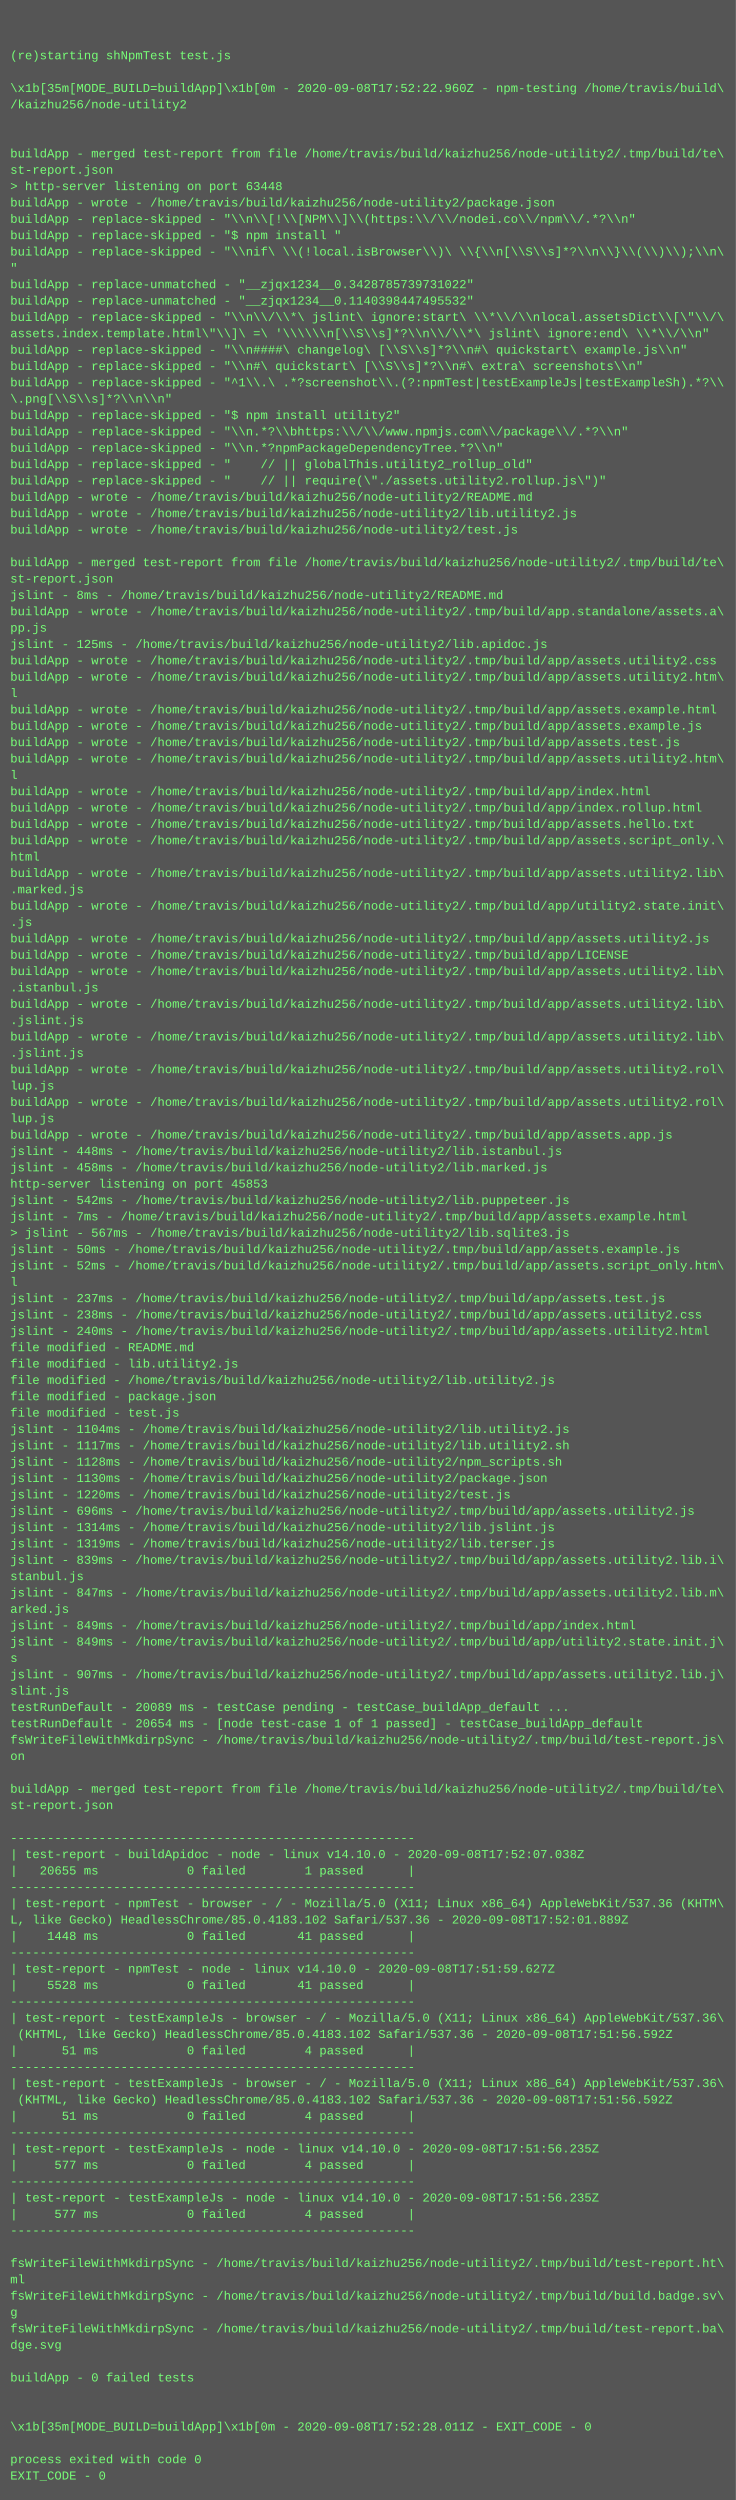
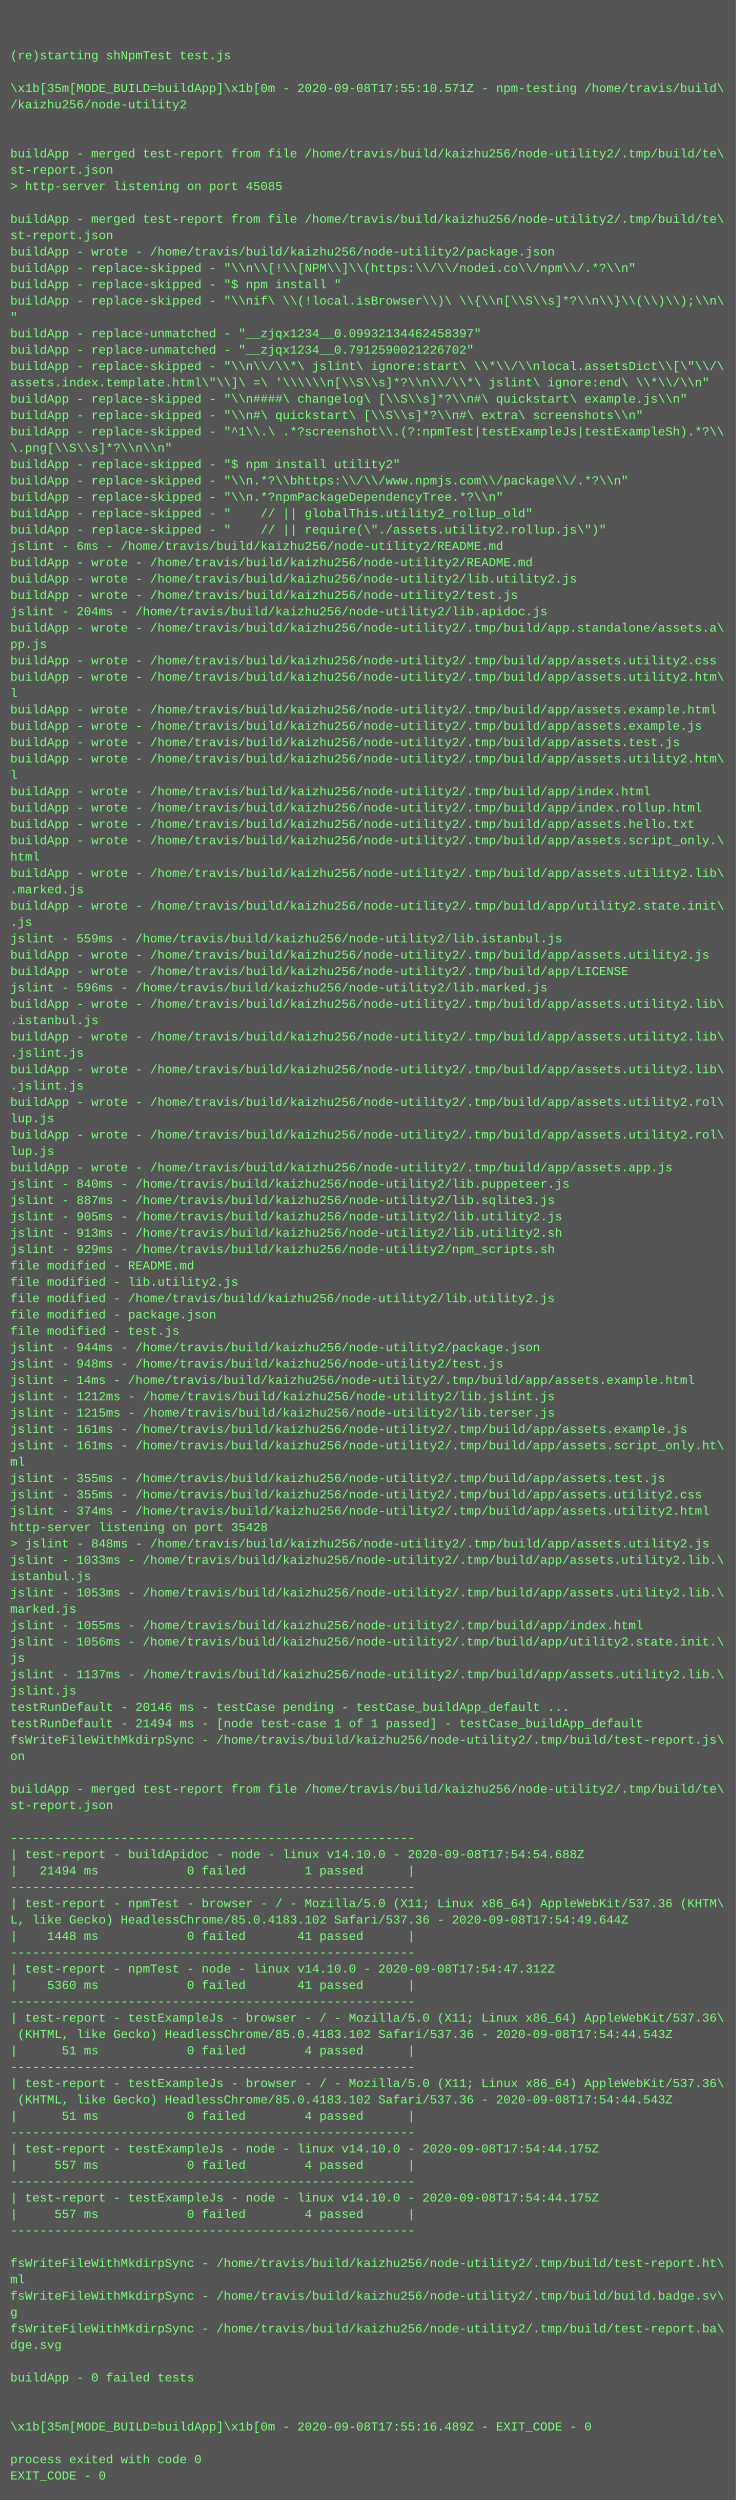
<svg xmlns="http://www.w3.org/2000/svg" height="2446" width="720">
  <rect height="2446" fill="#555" width="720" />
  <text fill="#7f7" font-family="Courier New" font-size="12" xml:space="preserve">
    <tspan x="10" y="26" />
    <tspan x="10" y="42" />
    <tspan x="10" y="58">(re)starting shNpmTest test.js</tspan>
    <tspan x="10" y="74" />
-     <tspan x="10" y="90">\x1b[35m[MODE_BUILD=buildApp]\x1b[0m - 2020-09-08T17:52:22.960Z - npm-testing /home/travis/build\</tspan>
+     <tspan x="10" y="90">\x1b[35m[MODE_BUILD=buildApp]\x1b[0m - 2020-09-08T17:55:10.571Z - npm-testing /home/travis/build\</tspan>
    <tspan x="10" y="106">/kaizhu256/node-utility2</tspan>
    <tspan x="10" y="122" />
    <tspan x="10" y="138" />
    <tspan x="10" y="154">buildApp - merged test-report from file /home/travis/build/kaizhu256/node-utility2/.tmp/build/te\</tspan>
    <tspan x="10" y="170">st-report.json</tspan>
-     <tspan x="10" y="186">&gt; http-server listening on port 63448</tspan>
-     <tspan x="10" y="202">buildApp - wrote - /home/travis/build/kaizhu256/node-utility2/package.json</tspan>
-     <tspan x="10" y="218">buildApp - replace-skipped - "\\n\\[!\\[NPM\\]\\(https:\\/\\/nodei.co\\/npm\\/.*?\\n"</tspan>
-     <tspan x="10" y="234">buildApp - replace-skipped - "$ npm install "</tspan>
-     <tspan x="10" y="250">buildApp - replace-skipped - "\\nif\ \\(!local.isBrowser\\)\ \\{\\n[\\S\\s]*?\\n\\}\\(\\)\\);\\n\</tspan>
-     <tspan x="10" y="266">"</tspan>
-     <tspan x="10" y="282">buildApp - replace-unmatched - "__zjqx1234__0.3428785739731022"</tspan>
-     <tspan x="10" y="298">buildApp - replace-unmatched - "__zjqx1234__0.1140398447495532"</tspan>
-     <tspan x="10" y="314">buildApp - replace-skipped - "\\n\\/\\*\ jslint\ ignore:start\ \\*\\/\\nlocal.assetsDict\\[\"\\/\</tspan>
-     <tspan x="10" y="330">assets.index.template.html\"\\]\ =\ '\\\\\\n[\\S\\s]*?\\n\\/\\*\ jslint\ ignore:end\ \\*\\/\\n"</tspan>
-     <tspan x="10" y="346">buildApp - replace-skipped - "\\n####\ changelog\ [\\S\\s]*?\\n#\ quickstart\ example.js\\n"</tspan>
-     <tspan x="10" y="362">buildApp - replace-skipped - "\\n#\ quickstart\ [\\S\\s]*?\\n#\ extra\ screenshots\\n"</tspan>
-     <tspan x="10" y="378">buildApp - replace-skipped - "^1\\.\ .*?screenshot\\.(?:npmTest|testExampleJs|testExampleSh).*?\\</tspan>
-     <tspan x="10" y="394">\.png[\\S\\s]*?\\n\\n"</tspan>
-     <tspan x="10" y="410">buildApp - replace-skipped - "$ npm install utility2"</tspan>
-     <tspan x="10" y="426">buildApp - replace-skipped - "\\n.*?\\bhttps:\\/\\/www.npmjs.com\\/package\\/.*?\\n"</tspan>
-     <tspan x="10" y="442">buildApp - replace-skipped - "\\n.*?npmPackageDependencyTree.*?\\n"</tspan>
-     <tspan x="10" y="458">buildApp - replace-skipped - "    // || globalThis.utility2_rollup_old"</tspan>
-     <tspan x="10" y="474">buildApp - replace-skipped - "    // || require(\"./assets.utility2.rollup.js\")"</tspan>
-     <tspan x="10" y="490">buildApp - wrote - /home/travis/build/kaizhu256/node-utility2/README.md</tspan>
-     <tspan x="10" y="506">buildApp - wrote - /home/travis/build/kaizhu256/node-utility2/lib.utility2.js</tspan>
-     <tspan x="10" y="522">buildApp - wrote - /home/travis/build/kaizhu256/node-utility2/test.js</tspan>
-     <tspan x="10" y="538" />
-     <tspan x="10" y="554">buildApp - merged test-report from file /home/travis/build/kaizhu256/node-utility2/.tmp/build/te\</tspan>
-     <tspan x="10" y="570">st-report.json</tspan>
-     <tspan x="10" y="586">jslint - 8ms - /home/travis/build/kaizhu256/node-utility2/README.md</tspan>
-     <tspan x="10" y="602">buildApp - wrote - /home/travis/build/kaizhu256/node-utility2/.tmp/build/app.standalone/assets.a\</tspan>
-     <tspan x="10" y="618">pp.js</tspan>
-     <tspan x="10" y="634">jslint - 125ms - /home/travis/build/kaizhu256/node-utility2/lib.apidoc.js</tspan>
+     <tspan x="10" y="186">&gt; http-server listening on port 45085</tspan>
+     <tspan x="10" y="202" />
+     <tspan x="10" y="218">buildApp - merged test-report from file /home/travis/build/kaizhu256/node-utility2/.tmp/build/te\</tspan>
+     <tspan x="10" y="234">st-report.json</tspan>
+     <tspan x="10" y="250">buildApp - wrote - /home/travis/build/kaizhu256/node-utility2/package.json</tspan>
+     <tspan x="10" y="266">buildApp - replace-skipped - "\\n\\[!\\[NPM\\]\\(https:\\/\\/nodei.co\\/npm\\/.*?\\n"</tspan>
+     <tspan x="10" y="282">buildApp - replace-skipped - "$ npm install "</tspan>
+     <tspan x="10" y="298">buildApp - replace-skipped - "\\nif\ \\(!local.isBrowser\\)\ \\{\\n[\\S\\s]*?\\n\\}\\(\\)\\);\\n\</tspan>
+     <tspan x="10" y="314">"</tspan>
+     <tspan x="10" y="330">buildApp - replace-unmatched - "__zjqx1234__0.09932134462458397"</tspan>
+     <tspan x="10" y="346">buildApp - replace-unmatched - "__zjqx1234__0.7912590021226702"</tspan>
+     <tspan x="10" y="362">buildApp - replace-skipped - "\\n\\/\\*\ jslint\ ignore:start\ \\*\\/\\nlocal.assetsDict\\[\"\\/\</tspan>
+     <tspan x="10" y="378">assets.index.template.html\"\\]\ =\ '\\\\\\n[\\S\\s]*?\\n\\/\\*\ jslint\ ignore:end\ \\*\\/\\n"</tspan>
+     <tspan x="10" y="394">buildApp - replace-skipped - "\\n####\ changelog\ [\\S\\s]*?\\n#\ quickstart\ example.js\\n"</tspan>
+     <tspan x="10" y="410">buildApp - replace-skipped - "\\n#\ quickstart\ [\\S\\s]*?\\n#\ extra\ screenshots\\n"</tspan>
+     <tspan x="10" y="426">buildApp - replace-skipped - "^1\\.\ .*?screenshot\\.(?:npmTest|testExampleJs|testExampleSh).*?\\</tspan>
+     <tspan x="10" y="442">\.png[\\S\\s]*?\\n\\n"</tspan>
+     <tspan x="10" y="458">buildApp - replace-skipped - "$ npm install utility2"</tspan>
+     <tspan x="10" y="474">buildApp - replace-skipped - "\\n.*?\\bhttps:\\/\\/www.npmjs.com\\/package\\/.*?\\n"</tspan>
+     <tspan x="10" y="490">buildApp - replace-skipped - "\\n.*?npmPackageDependencyTree.*?\\n"</tspan>
+     <tspan x="10" y="506">buildApp - replace-skipped - "    // || globalThis.utility2_rollup_old"</tspan>
+     <tspan x="10" y="522">buildApp - replace-skipped - "    // || require(\"./assets.utility2.rollup.js\")"</tspan>
+     <tspan x="10" y="538">jslint - 6ms - /home/travis/build/kaizhu256/node-utility2/README.md</tspan>
+     <tspan x="10" y="554">buildApp - wrote - /home/travis/build/kaizhu256/node-utility2/README.md</tspan>
+     <tspan x="10" y="570">buildApp - wrote - /home/travis/build/kaizhu256/node-utility2/lib.utility2.js</tspan>
+     <tspan x="10" y="586">buildApp - wrote - /home/travis/build/kaizhu256/node-utility2/test.js</tspan>
+     <tspan x="10" y="602">jslint - 204ms - /home/travis/build/kaizhu256/node-utility2/lib.apidoc.js</tspan>
+     <tspan x="10" y="618">buildApp - wrote - /home/travis/build/kaizhu256/node-utility2/.tmp/build/app.standalone/assets.a\</tspan>
+     <tspan x="10" y="634">pp.js</tspan>
    <tspan x="10" y="650">buildApp - wrote - /home/travis/build/kaizhu256/node-utility2/.tmp/build/app/assets.utility2.css</tspan>
    <tspan x="10" y="666">buildApp - wrote - /home/travis/build/kaizhu256/node-utility2/.tmp/build/app/assets.utility2.htm\</tspan>
    <tspan x="10" y="682">l</tspan>
    <tspan x="10" y="698">buildApp - wrote - /home/travis/build/kaizhu256/node-utility2/.tmp/build/app/assets.example.html</tspan>
    <tspan x="10" y="714">buildApp - wrote - /home/travis/build/kaizhu256/node-utility2/.tmp/build/app/assets.example.js</tspan>
    <tspan x="10" y="730">buildApp - wrote - /home/travis/build/kaizhu256/node-utility2/.tmp/build/app/assets.test.js</tspan>
    <tspan x="10" y="746">buildApp - wrote - /home/travis/build/kaizhu256/node-utility2/.tmp/build/app/assets.utility2.htm\</tspan>
    <tspan x="10" y="762">l</tspan>
    <tspan x="10" y="778">buildApp - wrote - /home/travis/build/kaizhu256/node-utility2/.tmp/build/app/index.html</tspan>
    <tspan x="10" y="794">buildApp - wrote - /home/travis/build/kaizhu256/node-utility2/.tmp/build/app/index.rollup.html</tspan>
    <tspan x="10" y="810">buildApp - wrote - /home/travis/build/kaizhu256/node-utility2/.tmp/build/app/assets.hello.txt</tspan>
    <tspan x="10" y="826">buildApp - wrote - /home/travis/build/kaizhu256/node-utility2/.tmp/build/app/assets.script_only.\</tspan>
    <tspan x="10" y="842">html</tspan>
    <tspan x="10" y="858">buildApp - wrote - /home/travis/build/kaizhu256/node-utility2/.tmp/build/app/assets.utility2.lib\</tspan>
    <tspan x="10" y="874">.marked.js</tspan>
    <tspan x="10" y="890">buildApp - wrote - /home/travis/build/kaizhu256/node-utility2/.tmp/build/app/utility2.state.init\</tspan>
    <tspan x="10" y="906">.js</tspan>
-     <tspan x="10" y="922">buildApp - wrote - /home/travis/build/kaizhu256/node-utility2/.tmp/build/app/assets.utility2.js</tspan>
-     <tspan x="10" y="938">buildApp - wrote - /home/travis/build/kaizhu256/node-utility2/.tmp/build/app/LICENSE</tspan>
-     <tspan x="10" y="954">buildApp - wrote - /home/travis/build/kaizhu256/node-utility2/.tmp/build/app/assets.utility2.lib\</tspan>
-     <tspan x="10" y="970">.istanbul.js</tspan>
+     <tspan x="10" y="922">jslint - 559ms - /home/travis/build/kaizhu256/node-utility2/lib.istanbul.js</tspan>
+     <tspan x="10" y="938">buildApp - wrote - /home/travis/build/kaizhu256/node-utility2/.tmp/build/app/assets.utility2.js</tspan>
+     <tspan x="10" y="954">buildApp - wrote - /home/travis/build/kaizhu256/node-utility2/.tmp/build/app/LICENSE</tspan>
+     <tspan x="10" y="970">jslint - 596ms - /home/travis/build/kaizhu256/node-utility2/lib.marked.js</tspan>
    <tspan x="10" y="986">buildApp - wrote - /home/travis/build/kaizhu256/node-utility2/.tmp/build/app/assets.utility2.lib\</tspan>
-     <tspan x="10" y="1002">.jslint.js</tspan>
+     <tspan x="10" y="1002">.istanbul.js</tspan>
    <tspan x="10" y="1018">buildApp - wrote - /home/travis/build/kaizhu256/node-utility2/.tmp/build/app/assets.utility2.lib\</tspan>
    <tspan x="10" y="1034">.jslint.js</tspan>
-     <tspan x="10" y="1050">buildApp - wrote - /home/travis/build/kaizhu256/node-utility2/.tmp/build/app/assets.utility2.rol\</tspan>
-     <tspan x="10" y="1066">lup.js</tspan>
+     <tspan x="10" y="1050">buildApp - wrote - /home/travis/build/kaizhu256/node-utility2/.tmp/build/app/assets.utility2.lib\</tspan>
+     <tspan x="10" y="1066">.jslint.js</tspan>
    <tspan x="10" y="1082">buildApp - wrote - /home/travis/build/kaizhu256/node-utility2/.tmp/build/app/assets.utility2.rol\</tspan>
    <tspan x="10" y="1098">lup.js</tspan>
-     <tspan x="10" y="1114">buildApp - wrote - /home/travis/build/kaizhu256/node-utility2/.tmp/build/app/assets.app.js</tspan>
-     <tspan x="10" y="1130">jslint - 448ms - /home/travis/build/kaizhu256/node-utility2/lib.istanbul.js</tspan>
-     <tspan x="10" y="1146">jslint - 458ms - /home/travis/build/kaizhu256/node-utility2/lib.marked.js</tspan>
-     <tspan x="10" y="1162">http-server listening on port 45853</tspan>
-     <tspan x="10" y="1178">jslint - 542ms - /home/travis/build/kaizhu256/node-utility2/lib.puppeteer.js</tspan>
-     <tspan x="10" y="1194">jslint - 7ms - /home/travis/build/kaizhu256/node-utility2/.tmp/build/app/assets.example.html</tspan>
-     <tspan x="10" y="1210">&gt; jslint - 567ms - /home/travis/build/kaizhu256/node-utility2/lib.sqlite3.js</tspan>
-     <tspan x="10" y="1226">jslint - 50ms - /home/travis/build/kaizhu256/node-utility2/.tmp/build/app/assets.example.js</tspan>
-     <tspan x="10" y="1242">jslint - 52ms - /home/travis/build/kaizhu256/node-utility2/.tmp/build/app/assets.script_only.htm\</tspan>
-     <tspan x="10" y="1258">l</tspan>
-     <tspan x="10" y="1274">jslint - 237ms - /home/travis/build/kaizhu256/node-utility2/.tmp/build/app/assets.test.js</tspan>
-     <tspan x="10" y="1290">jslint - 238ms - /home/travis/build/kaizhu256/node-utility2/.tmp/build/app/assets.utility2.css</tspan>
-     <tspan x="10" y="1306">jslint - 240ms - /home/travis/build/kaizhu256/node-utility2/.tmp/build/app/assets.utility2.html</tspan>
-     <tspan x="10" y="1322">file modified - README.md</tspan>
-     <tspan x="10" y="1338">file modified - lib.utility2.js</tspan>
-     <tspan x="10" y="1354">file modified - /home/travis/build/kaizhu256/node-utility2/lib.utility2.js</tspan>
-     <tspan x="10" y="1370">file modified - package.json</tspan>
-     <tspan x="10" y="1386">file modified - test.js</tspan>
-     <tspan x="10" y="1402">jslint - 1104ms - /home/travis/build/kaizhu256/node-utility2/lib.utility2.js</tspan>
-     <tspan x="10" y="1418">jslint - 1117ms - /home/travis/build/kaizhu256/node-utility2/lib.utility2.sh</tspan>
-     <tspan x="10" y="1434">jslint - 1128ms - /home/travis/build/kaizhu256/node-utility2/npm_scripts.sh</tspan>
-     <tspan x="10" y="1450">jslint - 1130ms - /home/travis/build/kaizhu256/node-utility2/package.json</tspan>
-     <tspan x="10" y="1466">jslint - 1220ms - /home/travis/build/kaizhu256/node-utility2/test.js</tspan>
-     <tspan x="10" y="1482">jslint - 696ms - /home/travis/build/kaizhu256/node-utility2/.tmp/build/app/assets.utility2.js</tspan>
-     <tspan x="10" y="1498">jslint - 1314ms - /home/travis/build/kaizhu256/node-utility2/lib.jslint.js</tspan>
-     <tspan x="10" y="1514">jslint - 1319ms - /home/travis/build/kaizhu256/node-utility2/lib.terser.js</tspan>
-     <tspan x="10" y="1530">jslint - 839ms - /home/travis/build/kaizhu256/node-utility2/.tmp/build/app/assets.utility2.lib.i\</tspan>
-     <tspan x="10" y="1546">stanbul.js</tspan>
-     <tspan x="10" y="1562">jslint - 847ms - /home/travis/build/kaizhu256/node-utility2/.tmp/build/app/assets.utility2.lib.m\</tspan>
-     <tspan x="10" y="1578">arked.js</tspan>
-     <tspan x="10" y="1594">jslint - 849ms - /home/travis/build/kaizhu256/node-utility2/.tmp/build/app/index.html</tspan>
-     <tspan x="10" y="1610">jslint - 849ms - /home/travis/build/kaizhu256/node-utility2/.tmp/build/app/utility2.state.init.j\</tspan>
-     <tspan x="10" y="1626">s</tspan>
-     <tspan x="10" y="1642">jslint - 907ms - /home/travis/build/kaizhu256/node-utility2/.tmp/build/app/assets.utility2.lib.j\</tspan>
-     <tspan x="10" y="1658">slint.js</tspan>
-     <tspan x="10" y="1674">testRunDefault - 20089 ms - testCase pending - testCase_buildApp_default ...</tspan>
-     <tspan x="10" y="1690">testRunDefault - 20654 ms - [node test-case 1 of 1 passed] - testCase_buildApp_default</tspan>
+     <tspan x="10" y="1114">buildApp - wrote - /home/travis/build/kaizhu256/node-utility2/.tmp/build/app/assets.utility2.rol\</tspan>
+     <tspan x="10" y="1130">lup.js</tspan>
+     <tspan x="10" y="1146">buildApp - wrote - /home/travis/build/kaizhu256/node-utility2/.tmp/build/app/assets.app.js</tspan>
+     <tspan x="10" y="1162">jslint - 840ms - /home/travis/build/kaizhu256/node-utility2/lib.puppeteer.js</tspan>
+     <tspan x="10" y="1178">jslint - 887ms - /home/travis/build/kaizhu256/node-utility2/lib.sqlite3.js</tspan>
+     <tspan x="10" y="1194">jslint - 905ms - /home/travis/build/kaizhu256/node-utility2/lib.utility2.js</tspan>
+     <tspan x="10" y="1210">jslint - 913ms - /home/travis/build/kaizhu256/node-utility2/lib.utility2.sh</tspan>
+     <tspan x="10" y="1226">jslint - 929ms - /home/travis/build/kaizhu256/node-utility2/npm_scripts.sh</tspan>
+     <tspan x="10" y="1242">file modified - README.md</tspan>
+     <tspan x="10" y="1258">file modified - lib.utility2.js</tspan>
+     <tspan x="10" y="1274">file modified - /home/travis/build/kaizhu256/node-utility2/lib.utility2.js</tspan>
+     <tspan x="10" y="1290">file modified - package.json</tspan>
+     <tspan x="10" y="1306">file modified - test.js</tspan>
+     <tspan x="10" y="1322">jslint - 944ms - /home/travis/build/kaizhu256/node-utility2/package.json</tspan>
+     <tspan x="10" y="1338">jslint - 948ms - /home/travis/build/kaizhu256/node-utility2/test.js</tspan>
+     <tspan x="10" y="1354">jslint - 14ms - /home/travis/build/kaizhu256/node-utility2/.tmp/build/app/assets.example.html</tspan>
+     <tspan x="10" y="1370">jslint - 1212ms - /home/travis/build/kaizhu256/node-utility2/lib.jslint.js</tspan>
+     <tspan x="10" y="1386">jslint - 1215ms - /home/travis/build/kaizhu256/node-utility2/lib.terser.js</tspan>
+     <tspan x="10" y="1402">jslint - 161ms - /home/travis/build/kaizhu256/node-utility2/.tmp/build/app/assets.example.js</tspan>
+     <tspan x="10" y="1418">jslint - 161ms - /home/travis/build/kaizhu256/node-utility2/.tmp/build/app/assets.script_only.ht\</tspan>
+     <tspan x="10" y="1434">ml</tspan>
+     <tspan x="10" y="1450">jslint - 355ms - /home/travis/build/kaizhu256/node-utility2/.tmp/build/app/assets.test.js</tspan>
+     <tspan x="10" y="1466">jslint - 355ms - /home/travis/build/kaizhu256/node-utility2/.tmp/build/app/assets.utility2.css</tspan>
+     <tspan x="10" y="1482">jslint - 374ms - /home/travis/build/kaizhu256/node-utility2/.tmp/build/app/assets.utility2.html</tspan>
+     <tspan x="10" y="1498">http-server listening on port 35428</tspan>
+     <tspan x="10" y="1514">&gt; jslint - 848ms - /home/travis/build/kaizhu256/node-utility2/.tmp/build/app/assets.utility2.js</tspan>
+     <tspan x="10" y="1530">jslint - 1033ms - /home/travis/build/kaizhu256/node-utility2/.tmp/build/app/assets.utility2.lib.\</tspan>
+     <tspan x="10" y="1546">istanbul.js</tspan>
+     <tspan x="10" y="1562">jslint - 1053ms - /home/travis/build/kaizhu256/node-utility2/.tmp/build/app/assets.utility2.lib.\</tspan>
+     <tspan x="10" y="1578">marked.js</tspan>
+     <tspan x="10" y="1594">jslint - 1055ms - /home/travis/build/kaizhu256/node-utility2/.tmp/build/app/index.html</tspan>
+     <tspan x="10" y="1610">jslint - 1056ms - /home/travis/build/kaizhu256/node-utility2/.tmp/build/app/utility2.state.init.\</tspan>
+     <tspan x="10" y="1626">js</tspan>
+     <tspan x="10" y="1642">jslint - 1137ms - /home/travis/build/kaizhu256/node-utility2/.tmp/build/app/assets.utility2.lib.\</tspan>
+     <tspan x="10" y="1658">jslint.js</tspan>
+     <tspan x="10" y="1674">testRunDefault - 20146 ms - testCase pending - testCase_buildApp_default ...</tspan>
+     <tspan x="10" y="1690">testRunDefault - 21494 ms - [node test-case 1 of 1 passed] - testCase_buildApp_default</tspan>
    <tspan x="10" y="1706">fsWriteFileWithMkdirpSync - /home/travis/build/kaizhu256/node-utility2/.tmp/build/test-report.js\</tspan>
    <tspan x="10" y="1722">on</tspan>
    <tspan x="10" y="1738" />
    <tspan x="10" y="1754">buildApp - merged test-report from file /home/travis/build/kaizhu256/node-utility2/.tmp/build/te\</tspan>
    <tspan x="10" y="1770">st-report.json</tspan>
    <tspan x="10" y="1786" />
    <tspan x="10" y="1802">-------------------------------------------------------</tspan>
-     <tspan x="10" y="1818">| test-report - buildApidoc - node - linux v14.10.0 - 2020-09-08T17:52:07.038Z</tspan>
-     <tspan x="10" y="1834">|   20655 ms            0 failed        1 passed      |</tspan>
+     <tspan x="10" y="1818">| test-report - buildApidoc - node - linux v14.10.0 - 2020-09-08T17:54:54.688Z</tspan>
+     <tspan x="10" y="1834">|   21494 ms            0 failed        1 passed      |</tspan>
    <tspan x="10" y="1850">-------------------------------------------------------</tspan>
    <tspan x="10" y="1866">| test-report - npmTest - browser - / - Mozilla/5.0 (X11; Linux x86_64) AppleWebKit/537.36 (KHTM\</tspan>
-     <tspan x="10" y="1882">L, like Gecko) HeadlessChrome/85.0.4183.102 Safari/537.36 - 2020-09-08T17:52:01.889Z</tspan>
+     <tspan x="10" y="1882">L, like Gecko) HeadlessChrome/85.0.4183.102 Safari/537.36 - 2020-09-08T17:54:49.644Z</tspan>
    <tspan x="10" y="1898">|    1448 ms            0 failed       41 passed      |</tspan>
    <tspan x="10" y="1914">-------------------------------------------------------</tspan>
-     <tspan x="10" y="1930">| test-report - npmTest - node - linux v14.10.0 - 2020-09-08T17:51:59.627Z</tspan>
-     <tspan x="10" y="1946">|    5528 ms            0 failed       41 passed      |</tspan>
+     <tspan x="10" y="1930">| test-report - npmTest - node - linux v14.10.0 - 2020-09-08T17:54:47.312Z</tspan>
+     <tspan x="10" y="1946">|    5360 ms            0 failed       41 passed      |</tspan>
    <tspan x="10" y="1962">-------------------------------------------------------</tspan>
    <tspan x="10" y="1978">| test-report - testExampleJs - browser - / - Mozilla/5.0 (X11; Linux x86_64) AppleWebKit/537.36\</tspan>
-     <tspan x="10" y="1994"> (KHTML, like Gecko) HeadlessChrome/85.0.4183.102 Safari/537.36 - 2020-09-08T17:51:56.592Z</tspan>
+     <tspan x="10" y="1994"> (KHTML, like Gecko) HeadlessChrome/85.0.4183.102 Safari/537.36 - 2020-09-08T17:54:44.543Z</tspan>
    <tspan x="10" y="2010">|      51 ms            0 failed        4 passed      |</tspan>
    <tspan x="10" y="2026">-------------------------------------------------------</tspan>
    <tspan x="10" y="2042">| test-report - testExampleJs - browser - / - Mozilla/5.0 (X11; Linux x86_64) AppleWebKit/537.36\</tspan>
-     <tspan x="10" y="2058"> (KHTML, like Gecko) HeadlessChrome/85.0.4183.102 Safari/537.36 - 2020-09-08T17:51:56.592Z</tspan>
+     <tspan x="10" y="2058"> (KHTML, like Gecko) HeadlessChrome/85.0.4183.102 Safari/537.36 - 2020-09-08T17:54:44.543Z</tspan>
    <tspan x="10" y="2074">|      51 ms            0 failed        4 passed      |</tspan>
    <tspan x="10" y="2090">-------------------------------------------------------</tspan>
-     <tspan x="10" y="2106">| test-report - testExampleJs - node - linux v14.10.0 - 2020-09-08T17:51:56.235Z</tspan>
-     <tspan x="10" y="2122">|     577 ms            0 failed        4 passed      |</tspan>
+     <tspan x="10" y="2106">| test-report - testExampleJs - node - linux v14.10.0 - 2020-09-08T17:54:44.175Z</tspan>
+     <tspan x="10" y="2122">|     557 ms            0 failed        4 passed      |</tspan>
    <tspan x="10" y="2138">-------------------------------------------------------</tspan>
-     <tspan x="10" y="2154">| test-report - testExampleJs - node - linux v14.10.0 - 2020-09-08T17:51:56.235Z</tspan>
-     <tspan x="10" y="2170">|     577 ms            0 failed        4 passed      |</tspan>
+     <tspan x="10" y="2154">| test-report - testExampleJs - node - linux v14.10.0 - 2020-09-08T17:54:44.175Z</tspan>
+     <tspan x="10" y="2170">|     557 ms            0 failed        4 passed      |</tspan>
    <tspan x="10" y="2186">-------------------------------------------------------</tspan>
    <tspan x="10" y="2202" />
    <tspan x="10" y="2218">fsWriteFileWithMkdirpSync - /home/travis/build/kaizhu256/node-utility2/.tmp/build/test-report.ht\</tspan>
    <tspan x="10" y="2234">ml</tspan>
    <tspan x="10" y="2250">fsWriteFileWithMkdirpSync - /home/travis/build/kaizhu256/node-utility2/.tmp/build/build.badge.sv\</tspan>
    <tspan x="10" y="2266">g</tspan>
    <tspan x="10" y="2282">fsWriteFileWithMkdirpSync - /home/travis/build/kaizhu256/node-utility2/.tmp/build/test-report.ba\</tspan>
    <tspan x="10" y="2298">dge.svg</tspan>
    <tspan x="10" y="2314" />
    <tspan x="10" y="2330">buildApp - 0 failed tests</tspan>
    <tspan x="10" y="2346" />
    <tspan x="10" y="2362" />
-     <tspan x="10" y="2378">\x1b[35m[MODE_BUILD=buildApp]\x1b[0m - 2020-09-08T17:52:28.011Z - EXIT_CODE - 0</tspan>
+     <tspan x="10" y="2378">\x1b[35m[MODE_BUILD=buildApp]\x1b[0m - 2020-09-08T17:55:16.489Z - EXIT_CODE - 0</tspan>
    <tspan x="10" y="2394" />
    <tspan x="10" y="2410">process exited with code 0</tspan>
    <tspan x="10" y="2426">EXIT_CODE - 0</tspan>
  </text>
</svg>
